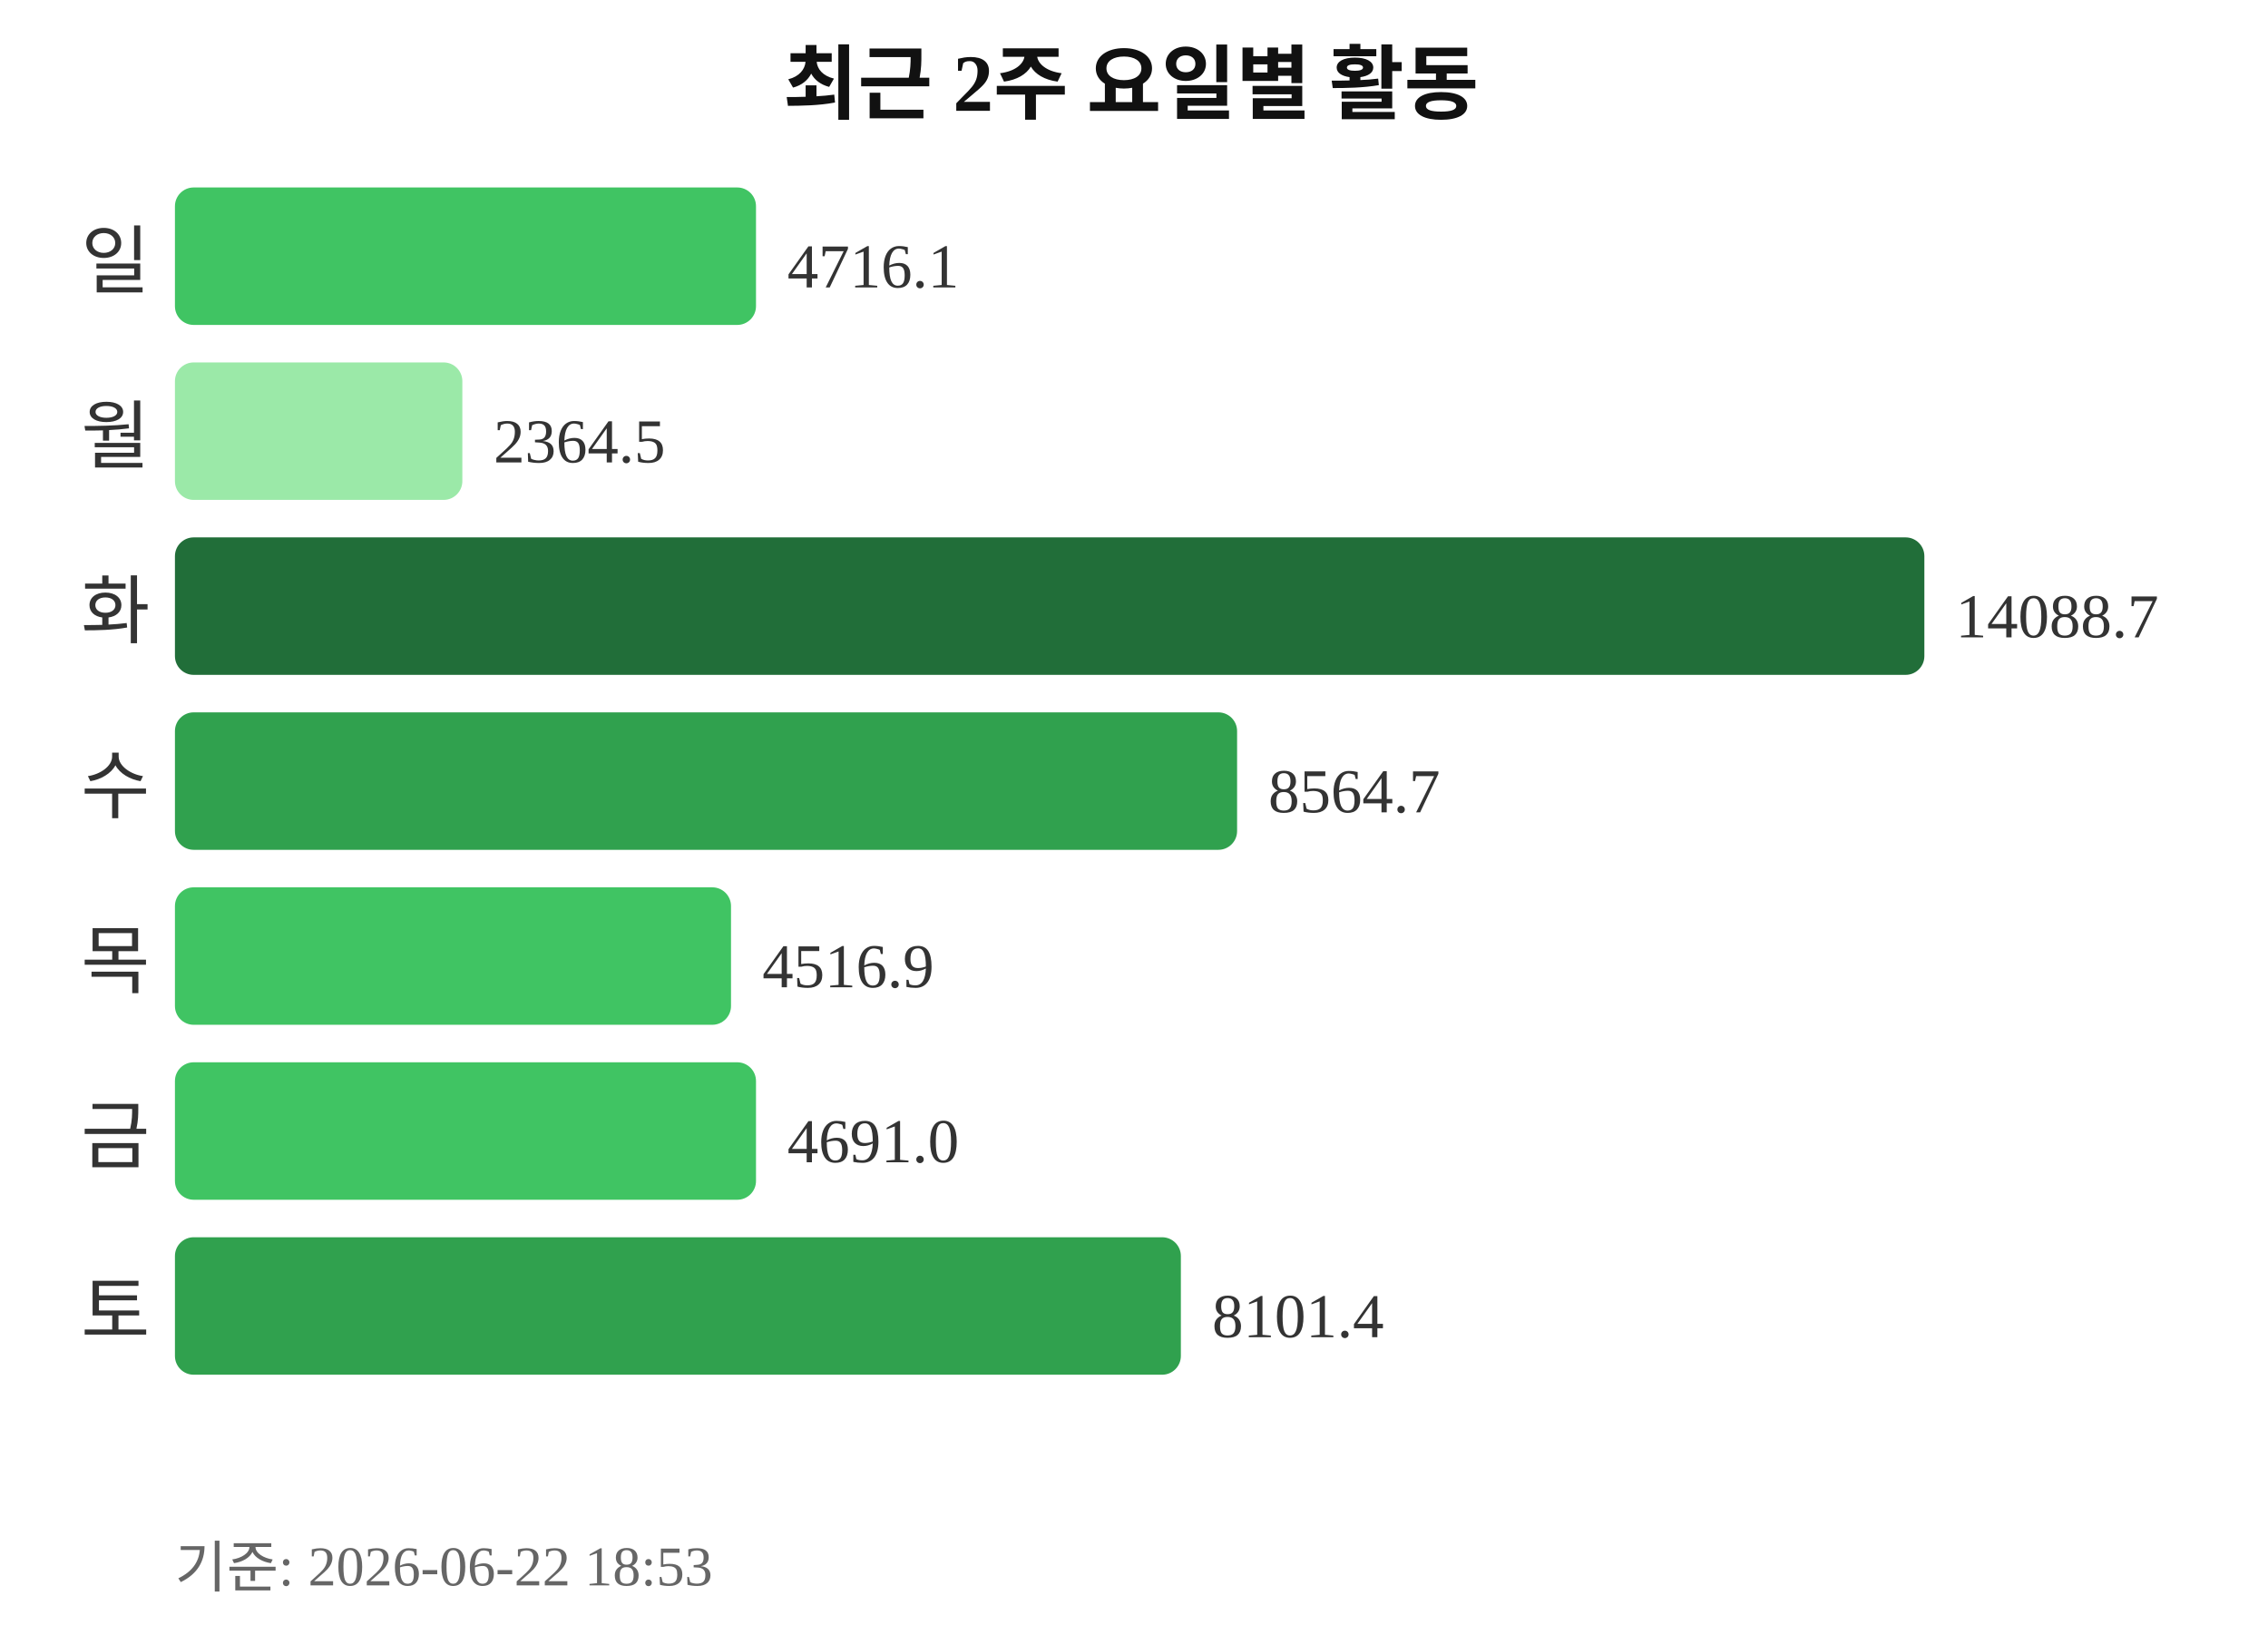
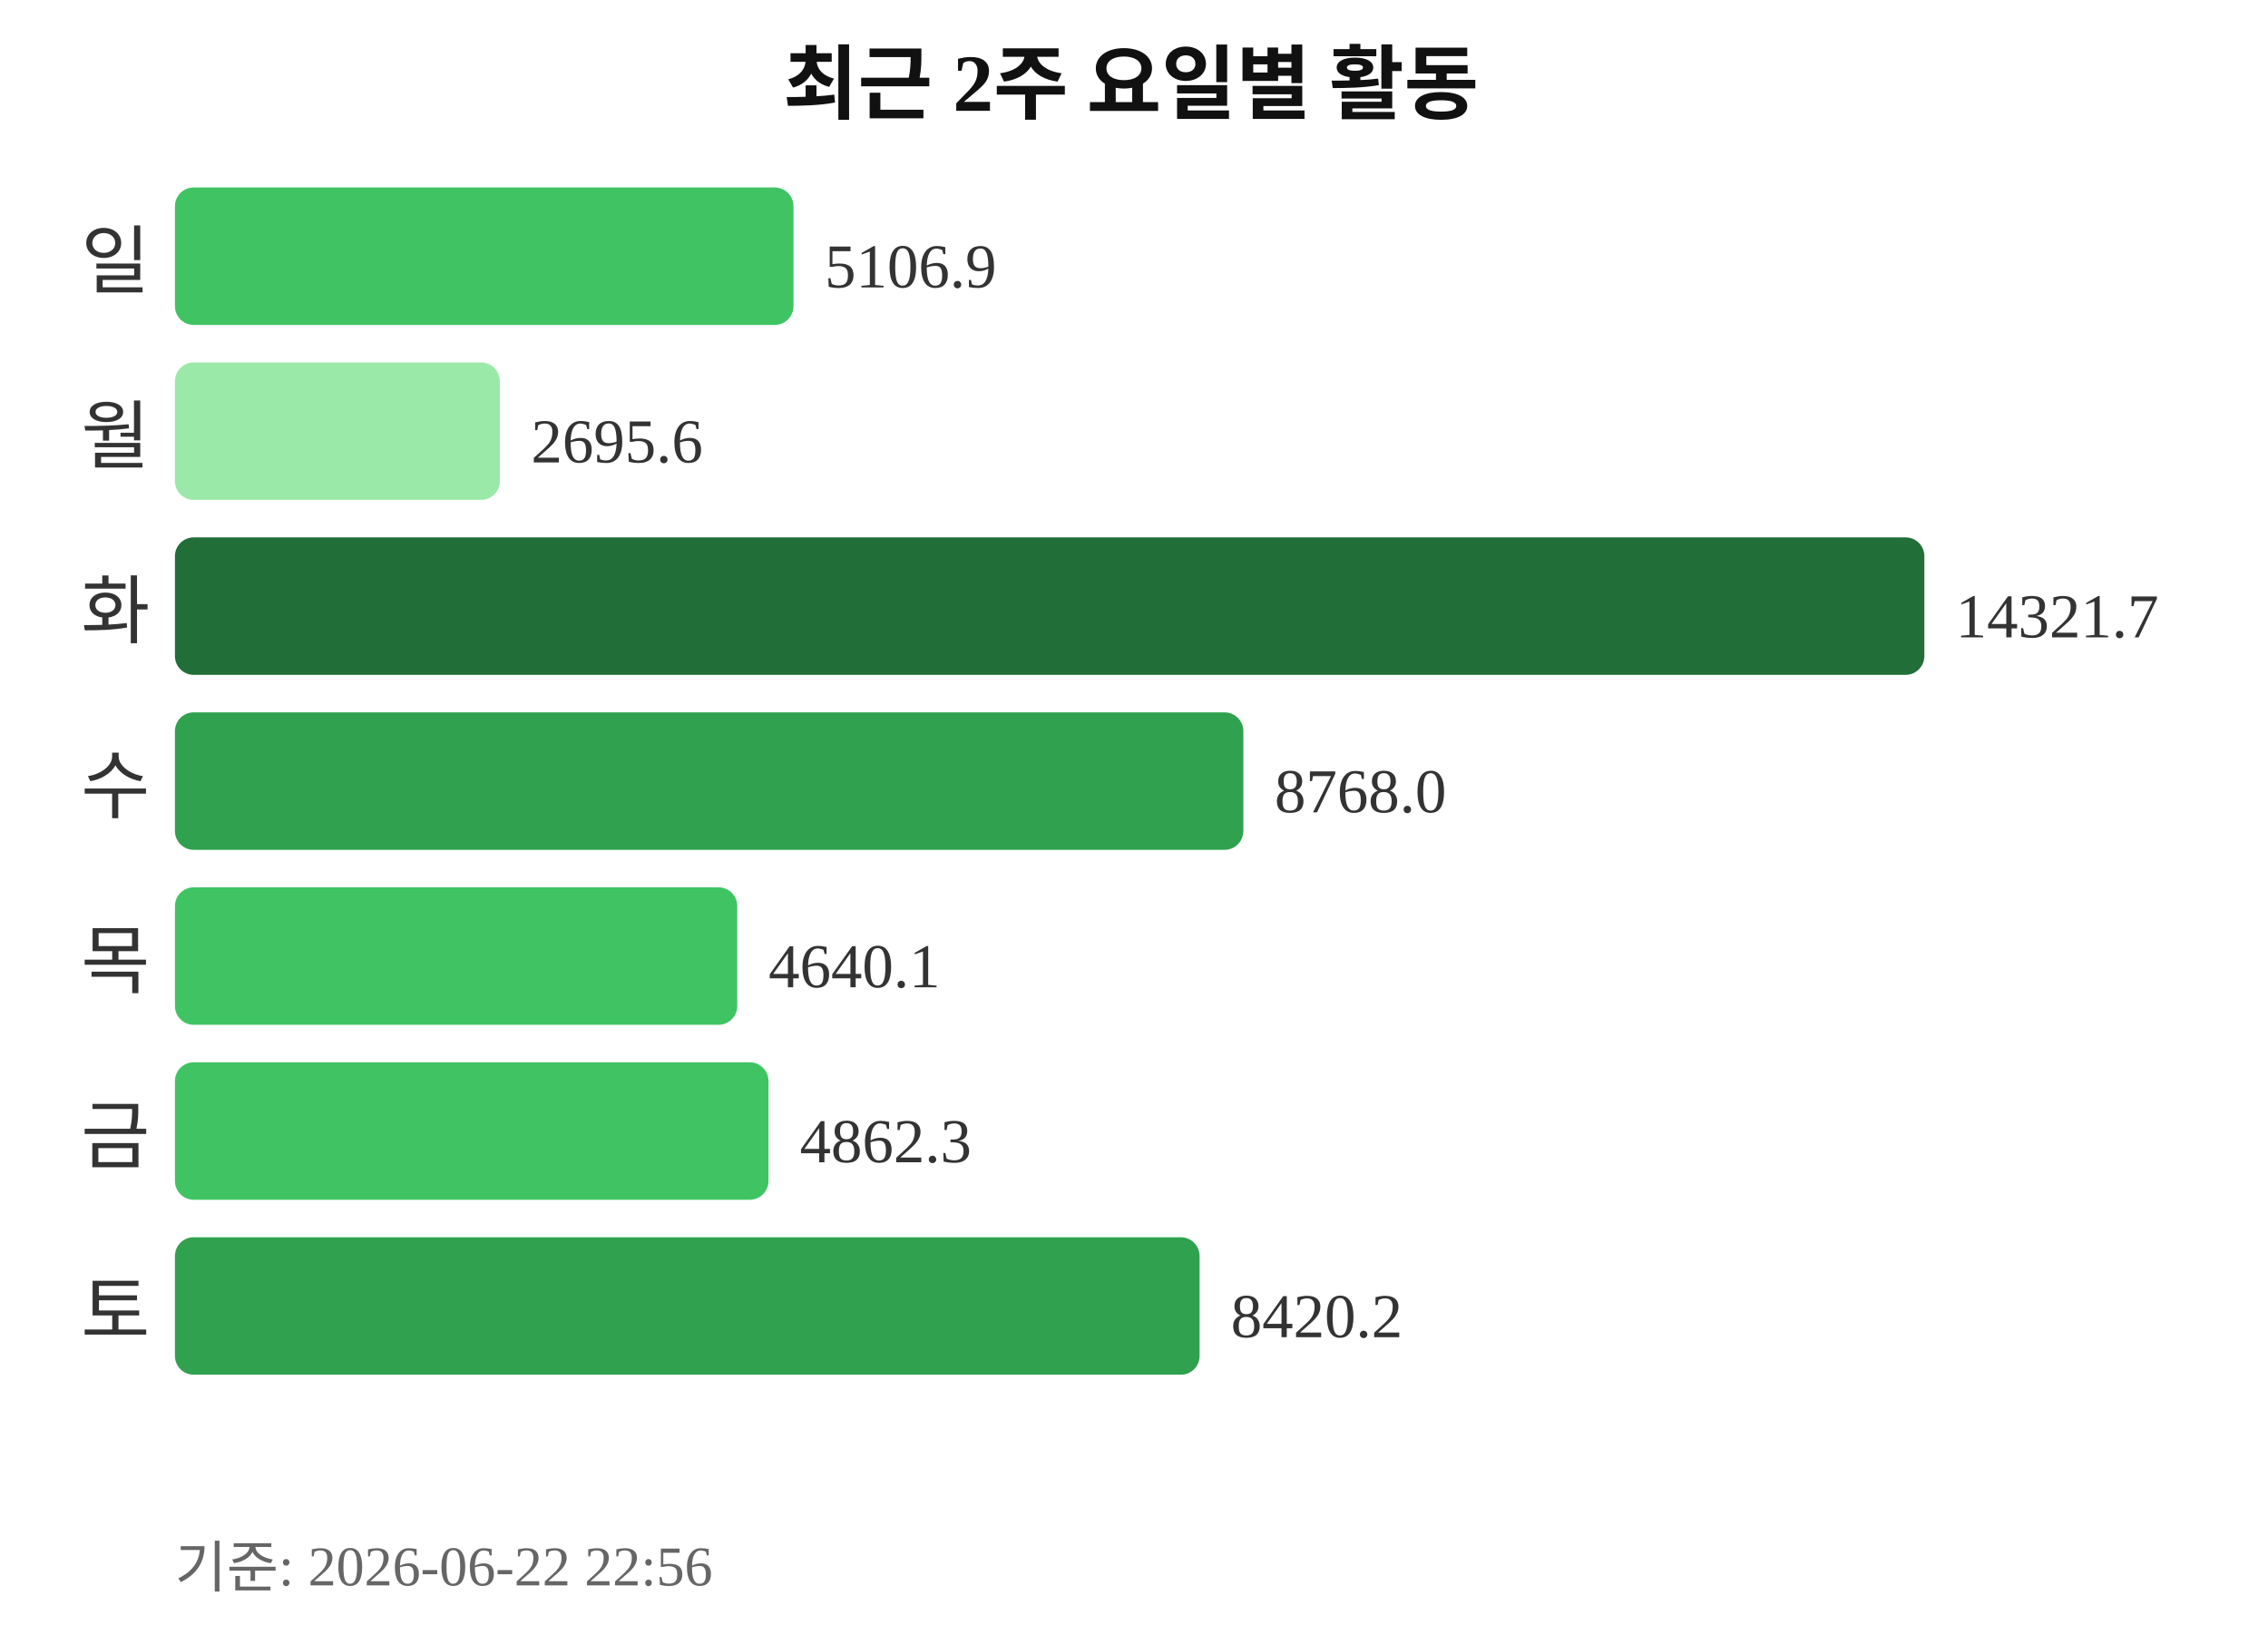
<svg xmlns="http://www.w3.org/2000/svg" width="363" height="260">
  <text x="181" y="18" text-anchor="middle" font-size="13" font-weight="bold" fill="#111111">최근 2주 요일별 활동</text>
  <text x="24" y="46" text-anchor="end" font-size="12" fill="#333333">일</text>
-   <rect x="28" y="30" width="93" height="22" rx="3" fill="#40c463" />
-   <text x="126" y="46" font-size="10" fill="#333333">4716.1</text>
+   <rect x="28" y="30" width="99" height="22" rx="3" fill="#40c463" />
+   <text x="132" y="46" font-size="10" fill="#333333">5106.9</text>
  <text x="24" y="74" text-anchor="end" font-size="12" fill="#333333">월</text>
-   <rect x="28" y="58" width="46" height="22" rx="3" fill="#9be9a8" />
-   <text x="79" y="74" font-size="10" fill="#333333">2364.5</text>
+   <rect x="28" y="58" width="52" height="22" rx="3" fill="#9be9a8" />
+   <text x="85" y="74" font-size="10" fill="#333333">2695.6</text>
  <text x="24" y="102" text-anchor="end" font-size="12" fill="#333333">화</text>
  <rect x="28" y="86" width="280" height="22" rx="3" fill="#216e39" />
-   <text x="313" y="102" font-size="10" fill="#333333">14088.7</text>
+   <text x="313" y="102" font-size="10" fill="#333333">14321.7</text>
  <text x="24" y="130" text-anchor="end" font-size="12" fill="#333333">수</text>
-   <rect x="28" y="114" width="170" height="22" rx="3" fill="#30a14e" />
-   <text x="203" y="130" font-size="10" fill="#333333">8564.7</text>
+   <rect x="28" y="114" width="171" height="22" rx="3" fill="#30a14e" />
+   <text x="204" y="130" font-size="10" fill="#333333">8768.0</text>
  <text x="24" y="158" text-anchor="end" font-size="12" fill="#333333">목</text>
-   <rect x="28" y="142" width="89" height="22" rx="3" fill="#40c463" />
-   <text x="122" y="158" font-size="10" fill="#333333">4516.9</text>
+   <rect x="28" y="142" width="90" height="22" rx="3" fill="#40c463" />
+   <text x="123" y="158" font-size="10" fill="#333333">4640.1</text>
  <text x="24" y="186" text-anchor="end" font-size="12" fill="#333333">금</text>
-   <rect x="28" y="170" width="93" height="22" rx="3" fill="#40c463" />
-   <text x="126" y="186" font-size="10" fill="#333333">4691.0</text>
+   <rect x="28" y="170" width="95" height="22" rx="3" fill="#40c463" />
+   <text x="128" y="186" font-size="10" fill="#333333">4862.3</text>
  <text x="24" y="214" text-anchor="end" font-size="12" fill="#333333">토</text>
-   <rect x="28" y="198" width="161" height="22" rx="3" fill="#30a14e" />
-   <text x="194" y="214" font-size="10" fill="#333333">8101.4</text>
-   <text x="28" y="254" font-size="9" fill="#666666">기준: 2026-06-22 18:53</text>
+   <rect x="28" y="198" width="164" height="22" rx="3" fill="#30a14e" />
+   <text x="197" y="214" font-size="10" fill="#333333">8420.2</text>
+   <text x="28" y="254" font-size="9" fill="#666666">기준: 2026-06-22 22:56</text>
</svg>
